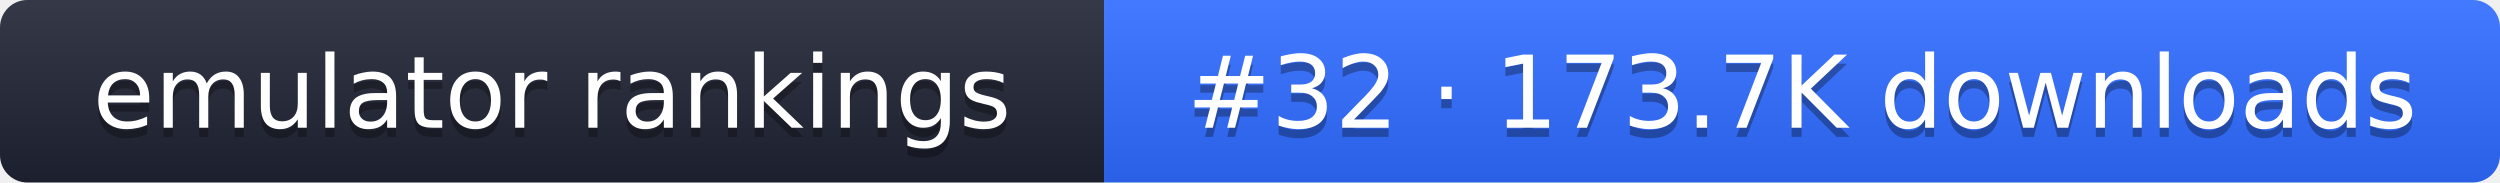
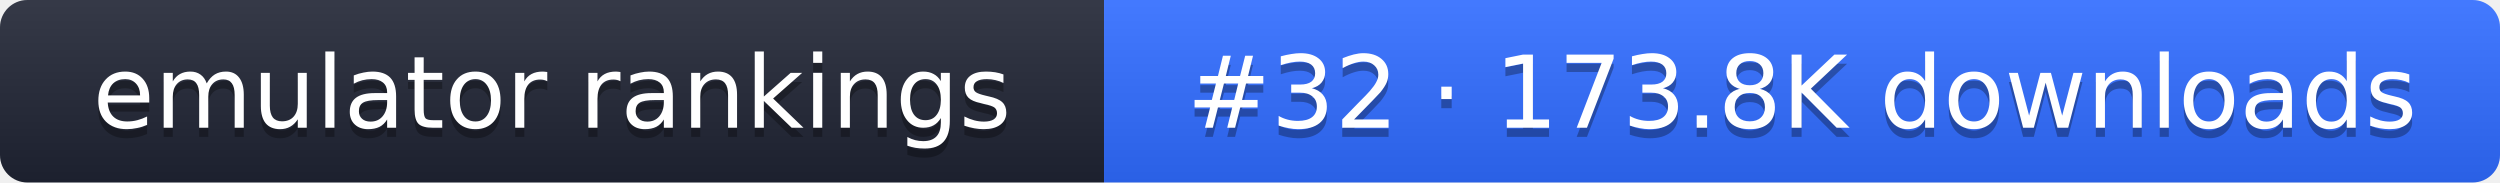
- <svg xmlns="http://www.w3.org/2000/svg" width="274" height="20" role="img" aria-label="emulator rankings: #32 · 173.7K downloads">
+ <svg xmlns="http://www.w3.org/2000/svg" width="274" height="20" role="img" aria-label="emulator rankings: #32 · 173.8K downloads">
  <linearGradient id="g" x2="0" y2="100%">
    <stop offset="0" stop-color="#fff" stop-opacity=".1" />
    <stop offset="1" stop-opacity=".1" />
  </linearGradient>
  <clipPath id="r">
    <rect width="274" height="20" rx="3" fill="#fff" />
  </clipPath>
  <g clip-path="url(#r)">
    <rect width="121" height="20" fill="#1f2433" />
    <rect x="121" width="153" height="20" fill="#2f6bff" />
    <rect width="274" height="20" fill="url(#g)" />
  </g>
  <g fill="#fff" text-anchor="middle" font-family="Verdana,DejaVu Sans,sans-serif" font-size="11">
    <text x="60.5" y="15" fill="#010101" fill-opacity=".3">emulator rankings</text>
    <text x="60.5" y="14">emulator rankings</text>
-     <text x="197.5" y="15" fill="#010101" fill-opacity=".3">#32 · 173.7K downloads</text>
-     <text x="197.5" y="14">#32 · 173.7K downloads</text>
+     <text x="197.5" y="15" fill="#010101" fill-opacity=".3">#32 · 173.8K downloads</text>
+     <text x="197.5" y="14">#32 · 173.8K downloads</text>
  </g>
</svg>
